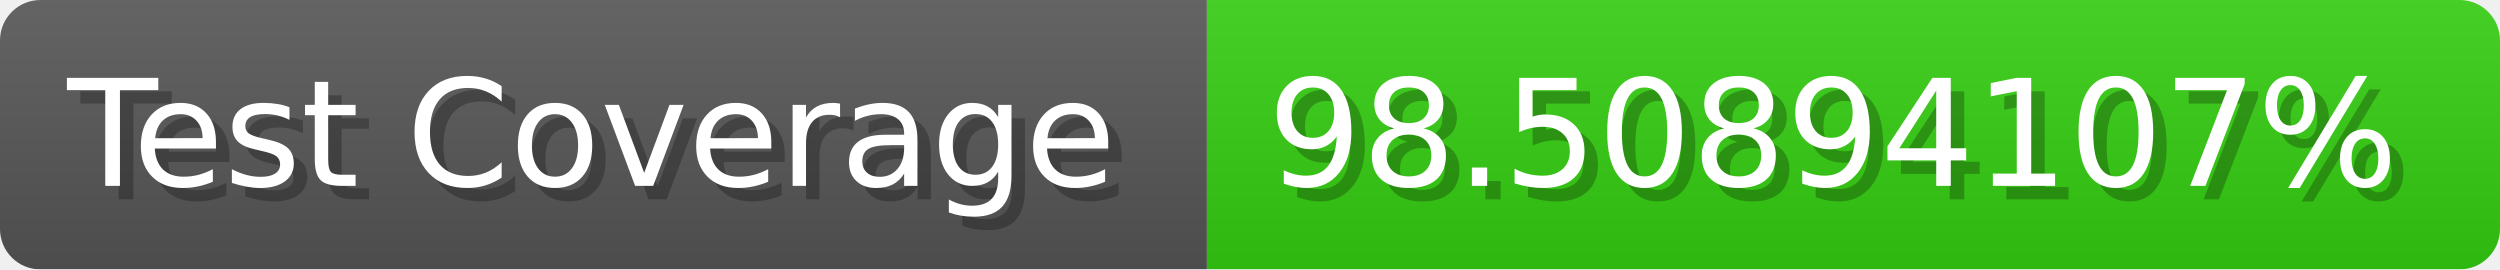
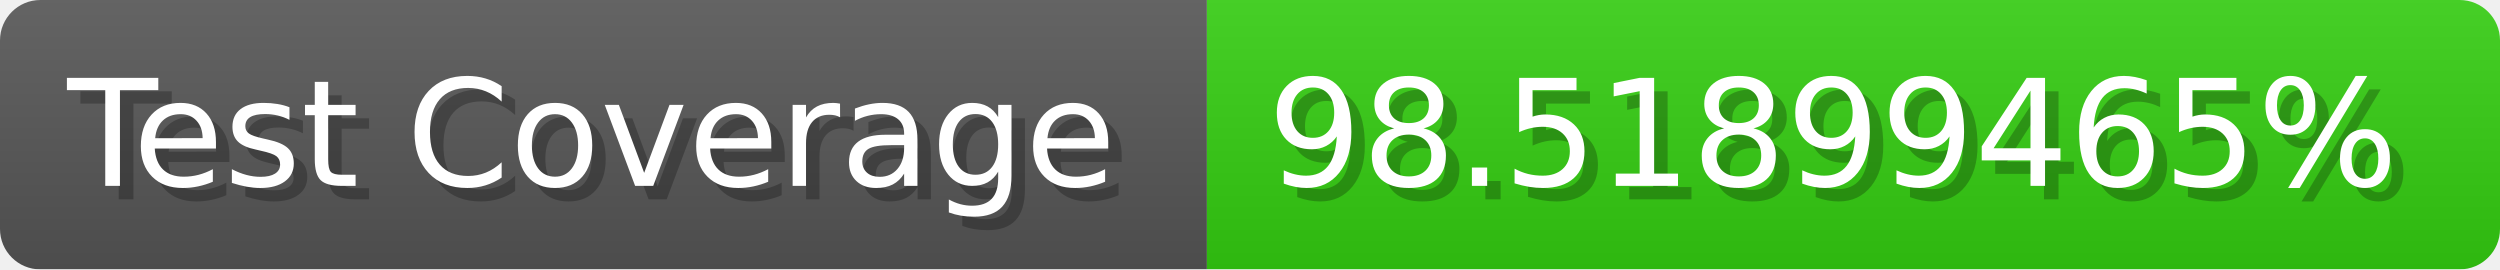
- <svg xmlns="http://www.w3.org/2000/svg" width="185.6" height="20" viewBox="0 0 1856 200" role="img" aria-label="Test Coverage: 98.50894107%">
+ <svg xmlns="http://www.w3.org/2000/svg" width="185.6" height="20" viewBox="0 0 1856 200" role="img" aria-label="Test Coverage: 98.51899465%">
  <linearGradient id="a" x2="0" y2="100%">
    <stop offset="0" stop-opacity=".1" stop-color="#EEE" />
    <stop offset="1" stop-opacity=".1" />
  </linearGradient>
  <mask id="m">
    <rect width="1856" height="200" rx="30" fill="#FFF" />
  </mask>
  <g mask="url(#m)">
    <rect width="896" height="200" fill="#555" />
    <rect width="960" height="200" fill="#3C1" x="896" />
    <rect width="1856" height="200" fill="url(#a)" />
  </g>
  <g aria-hidden="true" fill="#fff" text-anchor="start" font-family="Verdana,DejaVu Sans,sans-serif" font-size="110">
    <text x="60" y="148" textLength="796" fill="#000" opacity="0.25">Test Coverage</text>
    <text x="50" y="138" textLength="796">Test Coverage</text>
-     <text x="951" y="148" textLength="860" fill="#000" opacity="0.25">98.50894107%</text>
-     <text x="941" y="138" textLength="860">98.50894107%</text>
+     <text x="951" y="148" textLength="860" fill="#000" opacity="0.25">98.51899465%</text>
+     <text x="941" y="138" textLength="860">98.51899465%</text>
  </g>
</svg>
